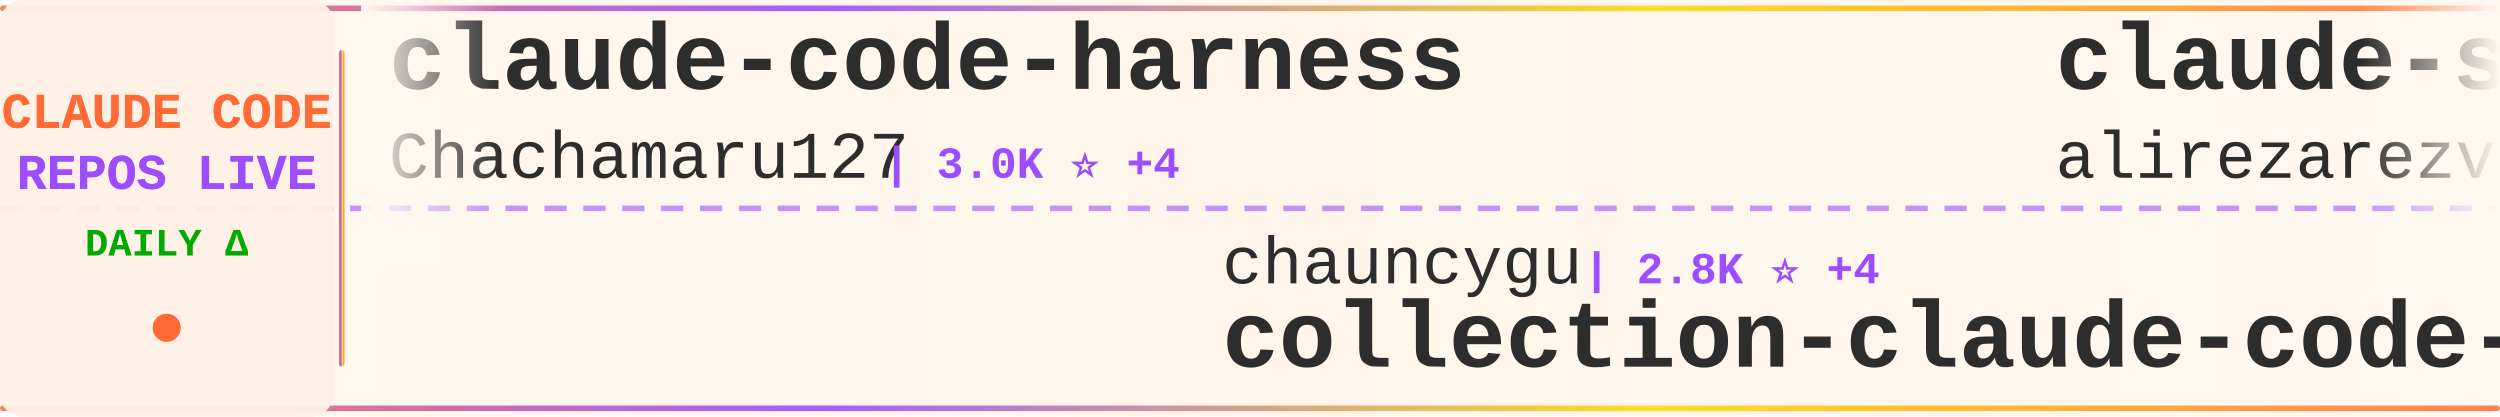
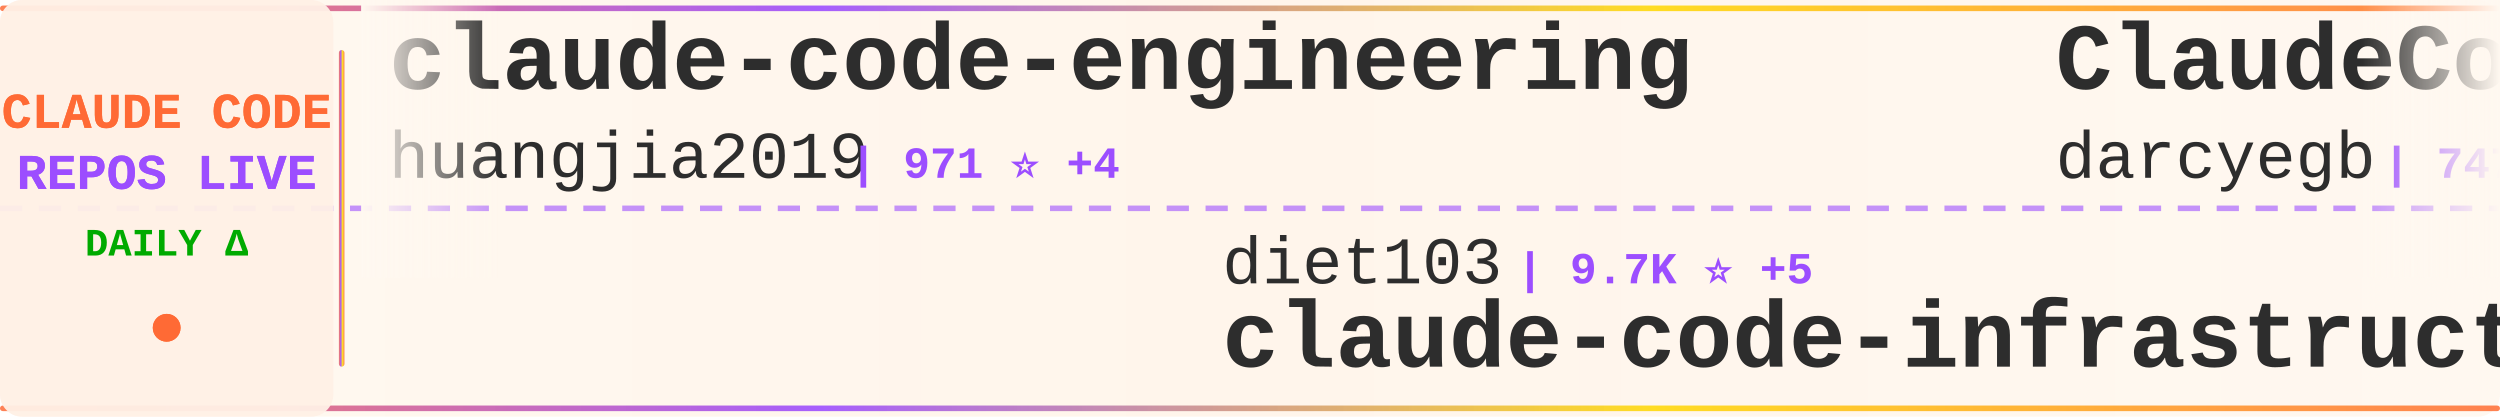
<svg xmlns="http://www.w3.org/2000/svg" width="900" height="150">
  <defs>
    <linearGradient id="tickerBg" x1="0%" y1="0%" x2="100%" y2="0%">
      <stop offset="0%" style="stop-color:#fff8f0;stop-opacity:0.98" />
      <stop offset="50%" style="stop-color:#fff5eb;stop-opacity:1" />
      <stop offset="100%" style="stop-color:#fff8f0;stop-opacity:0.98" />
    </linearGradient>
    <linearGradient id="borderGrad" x1="0%" y1="0%" x2="100%" y2="0%">
      <stop offset="0%" style="stop-color:#FF6B35;stop-opacity:0.85">
        <animate attributeName="stop-opacity" values="0.85;1;0.85" dur="2s" repeatCount="indefinite" />
      </stop>
      <stop offset="33%" style="stop-color:#9C4EFF;stop-opacity:0.9">
        <animate attributeName="stop-opacity" values="0.9;1;0.9" dur="2.2s" repeatCount="indefinite" />
      </stop>
      <stop offset="66%" style="stop-color:#FFD700;stop-opacity:0.85">
        <animate attributeName="stop-opacity" values="0.85;1;0.85" dur="1.8s" repeatCount="indefinite" />
      </stop>
      <stop offset="100%" style="stop-color:#FF6B35;stop-opacity:0.85">
        <animate attributeName="stop-opacity" values="0.85;1;0.85" dur="2s" repeatCount="indefinite" />
      </stop>
    </linearGradient>
    <filter id="textGlow">
      <feGaussianBlur stdDeviation="0.15" result="coloredBlur" />
      <feMerge>
        <feMergeNode in="coloredBlur" />
        <feMergeNode in="SourceGraphic" />
      </feMerge>
    </filter>
    <filter id="metricGlow">
      <feGaussianBlur stdDeviation="0.2" result="coloredBlur" />
      <feMerge>
        <feMergeNode in="coloredBlur" />
        <feMergeNode in="SourceGraphic" />
      </feMerge>
    </filter>
    <linearGradient id="leftFade" x1="0%" y1="0%" x2="100%" y2="0%">
      <stop offset="0%" style="stop-color:#fff8f0;stop-opacity:1" />
      <stop offset="100%" style="stop-color:#fff8f0;stop-opacity:0" />
    </linearGradient>
    <linearGradient id="rightFade" x1="0%" y1="0%" x2="100%" y2="0%">
      <stop offset="0%" style="stop-color:#fff8f0;stop-opacity:0" />
      <stop offset="100%" style="stop-color:#fff8f0;stop-opacity:1" />
    </linearGradient>
  </defs>
  <rect width="900" height="150" fill="url(#tickerBg)" rx="8" />
  <rect x="0" y="2" width="900" height="2" fill="url(#borderGrad)" rx="1" />
  <rect x="0" y="146" width="900" height="2" fill="url(#borderGrad)" rx="1" />
  <line x1="0" y1="75" x2="900" y2="75" stroke="#9C4EFF" stroke-width="2" stroke-dasharray="8 6" opacity="0.6" />
  <rect x="0" y="0" width="120" height="150" fill="#fff0e6" opacity="0.95" rx="8" />
  <text x="60" y="46" font-family="'Courier New', monospace" font-size="18" font-weight="bold" fill="#FF6B35" text-anchor="middle" filter="url(#textGlow)">
    CLAUDE CODE
  </text>
  <text x="60" y="68" font-family="'Courier New', monospace" font-size="18" font-weight="bold" fill="#9C4EFF" text-anchor="middle" filter="url(#textGlow)">
    REPOS LIVE
  </text>
  <text x="60" y="92" font-family="'Courier New', monospace" font-size="14" font-weight="bold" fill="#00aa00" text-anchor="middle">
    DAILY Δ
  </text>
  <circle cx="60" cy="118" r="5" fill="#FF6B35" filter="url(#metricGlow)">
    <animate attributeName="r" values="4;6;4" dur="1.5s" repeatCount="indefinite" />
    <animate attributeName="opacity" values="0.6;1;0.6" dur="1.5s" repeatCount="indefinite" />
  </circle>
  <rect x="122" y="18" width="2" height="114" fill="url(#borderGrad)" rx="1" />
  <clipPath id="tickerClip">
    <rect x="130" y="0" width="770" height="150" />
  </clipPath>
  <g clip-path="url(#tickerClip)">
    <g id="tickerItems">
      <animateTransform attributeName="transform" attributeType="XML" type="translate" from="0 0" to="-3000 0" dur="54s" repeatCount="indefinite" />
      <g transform="translate(0, 0)">
-         <text x="140" y="32" font-family="'Courier New', monospace" font-size="34" font-weight="bold" fill="#2d2d2d">claude-code-harness</text>
-         <text x="140" y="64" font-family="'Courier New', monospace" font-size="24" font-weight="normal" fill="#2d2d2d" opacity="1.0">Chachamaru127</text>
-         <text x="318" y="64" font-family="'Courier New', monospace" font-size="16" font-weight="bold" fill="#9C4EFF"> | 3.0K ⭐ +4</text>
+         <text x="140" y="32" font-family="'Courier New', monospace" font-size="34" font-weight="bold" fill="#2d2d2d">claude-code-engineering</text>
+         <text x="140" y="64" font-family="'Courier New', monospace" font-size="24" font-weight="normal" fill="#2d2d2d" opacity="1.0">huangjia2019</text>
+         <text x="306" y="64" font-family="'Courier New', monospace" font-size="16" font-weight="bold" fill="#9C4EFF"> | 971 ⭐ +4</text>
      </g>
      <g transform="translate(300, 0)">
-         <text x="140" y="102" font-family="'Courier New', monospace" font-size="24" font-weight="normal" fill="#2d2d2d" opacity="1.0">chauncygu</text>
-         <text x="270" y="102" font-family="'Courier New', monospace" font-size="16" font-weight="bold" fill="#9C4EFF"> | 2.8K ⭐ +4</text>
-         <text x="140" y="132" font-family="'Courier New', monospace" font-size="34" font-weight="bold" fill="#2d2d2d">collection-claude-code-s...</text>
+         <text x="140" y="102" font-family="'Courier New', monospace" font-size="24" font-weight="normal" fill="#2d2d2d" opacity="1.0">diet103</text>
+         <text x="246" y="102" font-family="'Courier New', monospace" font-size="16" font-weight="bold" fill="#9C4EFF"> | 9.7K ⭐ +5</text>
+         <text x="140" y="132" font-family="'Courier New', monospace" font-size="34" font-weight="bold" fill="#2d2d2d">claude-code-infrastructu...</text>
      </g>
      <g transform="translate(600, 0)">
-         <text x="140" y="32" font-family="'Courier New', monospace" font-size="34" font-weight="bold" fill="#2d2d2d">claude-skills</text>
-         <text x="140" y="64" font-family="'Courier New', monospace" font-size="24" font-weight="normal" fill="#2d2d2d" opacity="1.0">alirezarezvani</text>
-         <text x="330" y="64" font-family="'Courier New', monospace" font-size="16" font-weight="bold" fill="#9C4EFF"> | 22.5K ⭐ +172</text>
+         <text x="140" y="32" font-family="'Courier New', monospace" font-size="34" font-weight="bold" fill="#2d2d2d">ClaudeCodeAgents</text>
+         <text x="140" y="64" font-family="'Courier New', monospace" font-size="24" font-weight="normal" fill="#2d2d2d" opacity="1.0">darcyegb</text>
+         <text x="258" y="64" font-family="'Courier New', monospace" font-size="16" font-weight="bold" fill="#9C4EFF"> | 747 ⭐</text>
      </g>
      <g transform="translate(900, 0)">
-         <text x="140" y="102" font-family="'Courier New', monospace" font-size="24" font-weight="normal" fill="#2d2d2d" opacity="1.0">https-deeplearning-ai</text>
-         <text x="414" y="102" font-family="'Courier New', monospace" font-size="16" font-weight="bold" fill="#9C4EFF"> | 533 ⭐</text>
-         <text x="140" y="132" font-family="'Courier New', monospace" font-size="34" font-weight="bold" fill="#2d2d2d">sc-claude-code-files</text>
+         <text x="140" y="102" font-family="'Courier New', monospace" font-size="24" font-weight="normal" fill="#2d2d2d" opacity="1.0">anthropics</text>
+         <text x="282" y="102" font-family="'Courier New', monospace" font-size="16" font-weight="bold" fill="#9C4EFF"> | 904 ⭐ +3</text>
+         <text x="140" y="132" font-family="'Courier New', monospace" font-size="34" font-weight="bold" fill="#2d2d2d">claude-code-base-action</text>
      </g>
      <g transform="translate(1200, 0)">
-         <text x="140" y="32" font-family="'Courier New', monospace" font-size="34" font-weight="bold" fill="#2d2d2d">everything-claude-code-z...</text>
-         <text x="140" y="64" font-family="'Courier New', monospace" font-size="24" font-weight="normal" fill="#2d2d2d" opacity="1.0">xu-xiang</text>
-         <text x="258" y="64" font-family="'Courier New', monospace" font-size="16" font-weight="bold" fill="#9C4EFF"> | 1.6K ⭐ +12</text>
+         <text x="140" y="32" font-family="'Courier New', monospace" font-size="34" font-weight="bold" fill="#2d2d2d">Open-ClaudeCode</text>
+         <text x="140" y="64" font-family="'Courier New', monospace" font-size="24" font-weight="normal" fill="#2d2d2d" opacity="1.0">LING71671</text>
+         <text x="270" y="64" font-family="'Courier New', monospace" font-size="16" font-weight="bold" fill="#9C4EFF"> | 916 ⭐ +1</text>
      </g>
      <g transform="translate(1500, 0)">
-         <text x="140" y="102" font-family="'Courier New', monospace" font-size="24" font-weight="normal" fill="#2d2d2d" opacity="1.0">sugyan</text>
-         <text x="234" y="102" font-family="'Courier New', monospace" font-size="16" font-weight="bold" fill="#9C4EFF"> | 1.1K ⭐</text>
-         <text x="140" y="132" font-family="'Courier New', monospace" font-size="34" font-weight="bold" fill="#2d2d2d">claude-code-webui</text>
+         <text x="140" y="102" font-family="'Courier New', monospace" font-size="24" font-weight="normal" fill="#2d2d2d" opacity="1.0">jeremylongshore</text>
+         <text x="342" y="102" font-family="'Courier New', monospace" font-size="16" font-weight="bold" fill="#9C4EFF"> | 2.5K ⭐ +7</text>
+         <text x="140" y="132" font-family="'Courier New', monospace" font-size="34" font-weight="bold" fill="#2d2d2d">claude-code-plugins-plus...</text>
      </g>
      <g transform="translate(1800, 0)">
-         <text x="140" y="32" font-family="'Courier New', monospace" font-size="34" font-weight="bold" fill="#2d2d2d">Claude-Code</text>
-         <text x="140" y="64" font-family="'Courier New', monospace" font-size="24" font-weight="normal" fill="#2d2d2d" opacity="1.0">pengchengneo</text>
-         <text x="306" y="64" font-family="'Courier New', monospace" font-size="16" font-weight="bold" fill="#9C4EFF"> | 1.6K ⭐ +6</text>
+         <text x="140" y="32" font-family="'Courier New', monospace" font-size="34" font-weight="bold" fill="#2d2d2d">claude-code-workflows</text>
+         <text x="140" y="64" font-family="'Courier New', monospace" font-size="24" font-weight="normal" fill="#2d2d2d" opacity="1.0">OneRedOak</text>
+         <text x="270" y="64" font-family="'Courier New', monospace" font-size="16" font-weight="bold" fill="#9C4EFF"> | 3.9K ⭐</text>
      </g>
      <g transform="translate(2100, 0)">
-         <text x="140" y="102" font-family="'Courier New', monospace" font-size="24" font-weight="normal" fill="#2d2d2d" opacity="1.0">OrcaWhisper</text>
-         <text x="294" y="102" font-family="'Courier New', monospace" font-size="16" font-weight="bold" fill="#9C4EFF"> | 83 ⭐</text>
-         <text x="140" y="132" font-family="'Courier New', monospace" font-size="34" font-weight="bold" fill="#2d2d2d">Claude-Code</text>
+         <text x="140" y="102" font-family="'Courier New', monospace" font-size="24" font-weight="normal" fill="#2d2d2d" opacity="1.0">ghuntley</text>
+         <text x="258" y="102" font-family="'Courier New', monospace" font-size="16" font-weight="bold" fill="#9C4EFF"> | 987 ⭐</text>
+         <text x="140" y="132" font-family="'Courier New', monospace" font-size="34" font-weight="bold" fill="#2d2d2d">claude-code-source-code-...</text>
      </g>
      <g transform="translate(2400, 0)">
-         <text x="140" y="32" font-family="'Courier New', monospace" font-size="34" font-weight="bold" fill="#2d2d2d">claude-code-book</text>
-         <text x="140" y="64" font-family="'Courier New', monospace" font-size="24" font-weight="normal" fill="#2d2d2d" opacity="1.0">lintsinghua</text>
-         <text x="294" y="64" font-family="'Courier New', monospace" font-size="16" font-weight="bold" fill="#9C4EFF"> | 3.9K ⭐ +11</text>
+         <text x="140" y="32" font-family="'Courier New', monospace" font-size="34" font-weight="bold" fill="#2d2d2d">skills</text>
+         <text x="140" y="64" font-family="'Courier New', monospace" font-size="24" font-weight="normal" fill="#2d2d2d" opacity="1.0">anthropics</text>
+         <text x="282" y="64" font-family="'Courier New', monospace" font-size="16" font-weight="bold" fill="#9C4EFF"> | 160.8K ⭐ +312</text>
      </g>
      <g transform="translate(2700, 0)">
-         <text x="140" y="102" font-family="'Courier New', monospace" font-size="24" font-weight="normal" fill="#2d2d2d" opacity="1.0">jqueryscript</text>
-         <text x="306" y="102" font-family="'Courier New', monospace" font-size="16" font-weight="bold" fill="#9C4EFF"> | 467 ⭐ +3</text>
-         <text x="140" y="132" font-family="'Courier New', monospace" font-size="34" font-weight="bold" fill="#2d2d2d">awesome-claude-code</text>
+         <text x="140" y="102" font-family="'Courier New', monospace" font-size="24" font-weight="normal" fill="#2d2d2d" opacity="1.0">edmund-io</text>
+         <text x="270" y="102" font-family="'Courier New', monospace" font-size="16" font-weight="bold" fill="#9C4EFF"> | 1.5K ⭐ +1</text>
+         <text x="140" y="132" font-family="'Courier New', monospace" font-size="34" font-weight="bold" fill="#2d2d2d">edmunds-claude-code</text>
      </g>
      <g transform="translate(3000, 0)">
-         <text x="140" y="32" font-family="'Courier New', monospace" font-size="34" font-weight="bold" fill="#2d2d2d">claude-code-harness</text>
-         <text x="140" y="64" font-family="'Courier New', monospace" font-size="24" font-weight="normal" fill="#2d2d2d" opacity="1.0">Chachamaru127</text>
-         <text x="318" y="64" font-family="'Courier New', monospace" font-size="16" font-weight="bold" fill="#9C4EFF"> | 3.0K ⭐ +4</text>
+         <text x="140" y="32" font-family="'Courier New', monospace" font-size="34" font-weight="bold" fill="#2d2d2d">claude-code-engineering</text>
+         <text x="140" y="64" font-family="'Courier New', monospace" font-size="24" font-weight="normal" fill="#2d2d2d" opacity="1.0">huangjia2019</text>
+         <text x="306" y="64" font-family="'Courier New', monospace" font-size="16" font-weight="bold" fill="#9C4EFF"> | 971 ⭐ +4</text>
      </g>
      <g transform="translate(3300, 0)">
-         <text x="140" y="102" font-family="'Courier New', monospace" font-size="24" font-weight="normal" fill="#2d2d2d" opacity="1.0">chauncygu</text>
-         <text x="270" y="102" font-family="'Courier New', monospace" font-size="16" font-weight="bold" fill="#9C4EFF"> | 2.8K ⭐ +4</text>
-         <text x="140" y="132" font-family="'Courier New', monospace" font-size="34" font-weight="bold" fill="#2d2d2d">collection-claude-code-s...</text>
+         <text x="140" y="102" font-family="'Courier New', monospace" font-size="24" font-weight="normal" fill="#2d2d2d" opacity="1.0">diet103</text>
+         <text x="246" y="102" font-family="'Courier New', monospace" font-size="16" font-weight="bold" fill="#9C4EFF"> | 9.7K ⭐ +5</text>
+         <text x="140" y="132" font-family="'Courier New', monospace" font-size="34" font-weight="bold" fill="#2d2d2d">claude-code-infrastructu...</text>
      </g>
      <g transform="translate(3600, 0)">
-         <text x="140" y="32" font-family="'Courier New', monospace" font-size="34" font-weight="bold" fill="#2d2d2d">claude-skills</text>
-         <text x="140" y="64" font-family="'Courier New', monospace" font-size="24" font-weight="normal" fill="#2d2d2d" opacity="1.0">alirezarezvani</text>
-         <text x="330" y="64" font-family="'Courier New', monospace" font-size="16" font-weight="bold" fill="#9C4EFF"> | 22.5K ⭐ +172</text>
+         <text x="140" y="32" font-family="'Courier New', monospace" font-size="34" font-weight="bold" fill="#2d2d2d">ClaudeCodeAgents</text>
+         <text x="140" y="64" font-family="'Courier New', monospace" font-size="24" font-weight="normal" fill="#2d2d2d" opacity="1.0">darcyegb</text>
+         <text x="258" y="64" font-family="'Courier New', monospace" font-size="16" font-weight="bold" fill="#9C4EFF"> | 747 ⭐</text>
      </g>
      <g transform="translate(3900, 0)">
-         <text x="140" y="102" font-family="'Courier New', monospace" font-size="24" font-weight="normal" fill="#2d2d2d" opacity="1.0">https-deeplearning-ai</text>
-         <text x="414" y="102" font-family="'Courier New', monospace" font-size="16" font-weight="bold" fill="#9C4EFF"> | 533 ⭐</text>
-         <text x="140" y="132" font-family="'Courier New', monospace" font-size="34" font-weight="bold" fill="#2d2d2d">sc-claude-code-files</text>
+         <text x="140" y="102" font-family="'Courier New', monospace" font-size="24" font-weight="normal" fill="#2d2d2d" opacity="1.0">anthropics</text>
+         <text x="282" y="102" font-family="'Courier New', monospace" font-size="16" font-weight="bold" fill="#9C4EFF"> | 904 ⭐ +3</text>
+         <text x="140" y="132" font-family="'Courier New', monospace" font-size="34" font-weight="bold" fill="#2d2d2d">claude-code-base-action</text>
      </g>
    </g>
  </g>
  <rect x="130" y="0" width="50" height="100" fill="url(#leftFade)" />
  <rect x="850" y="0" width="50" height="100" fill="url(#rightFade)" />
</svg>
